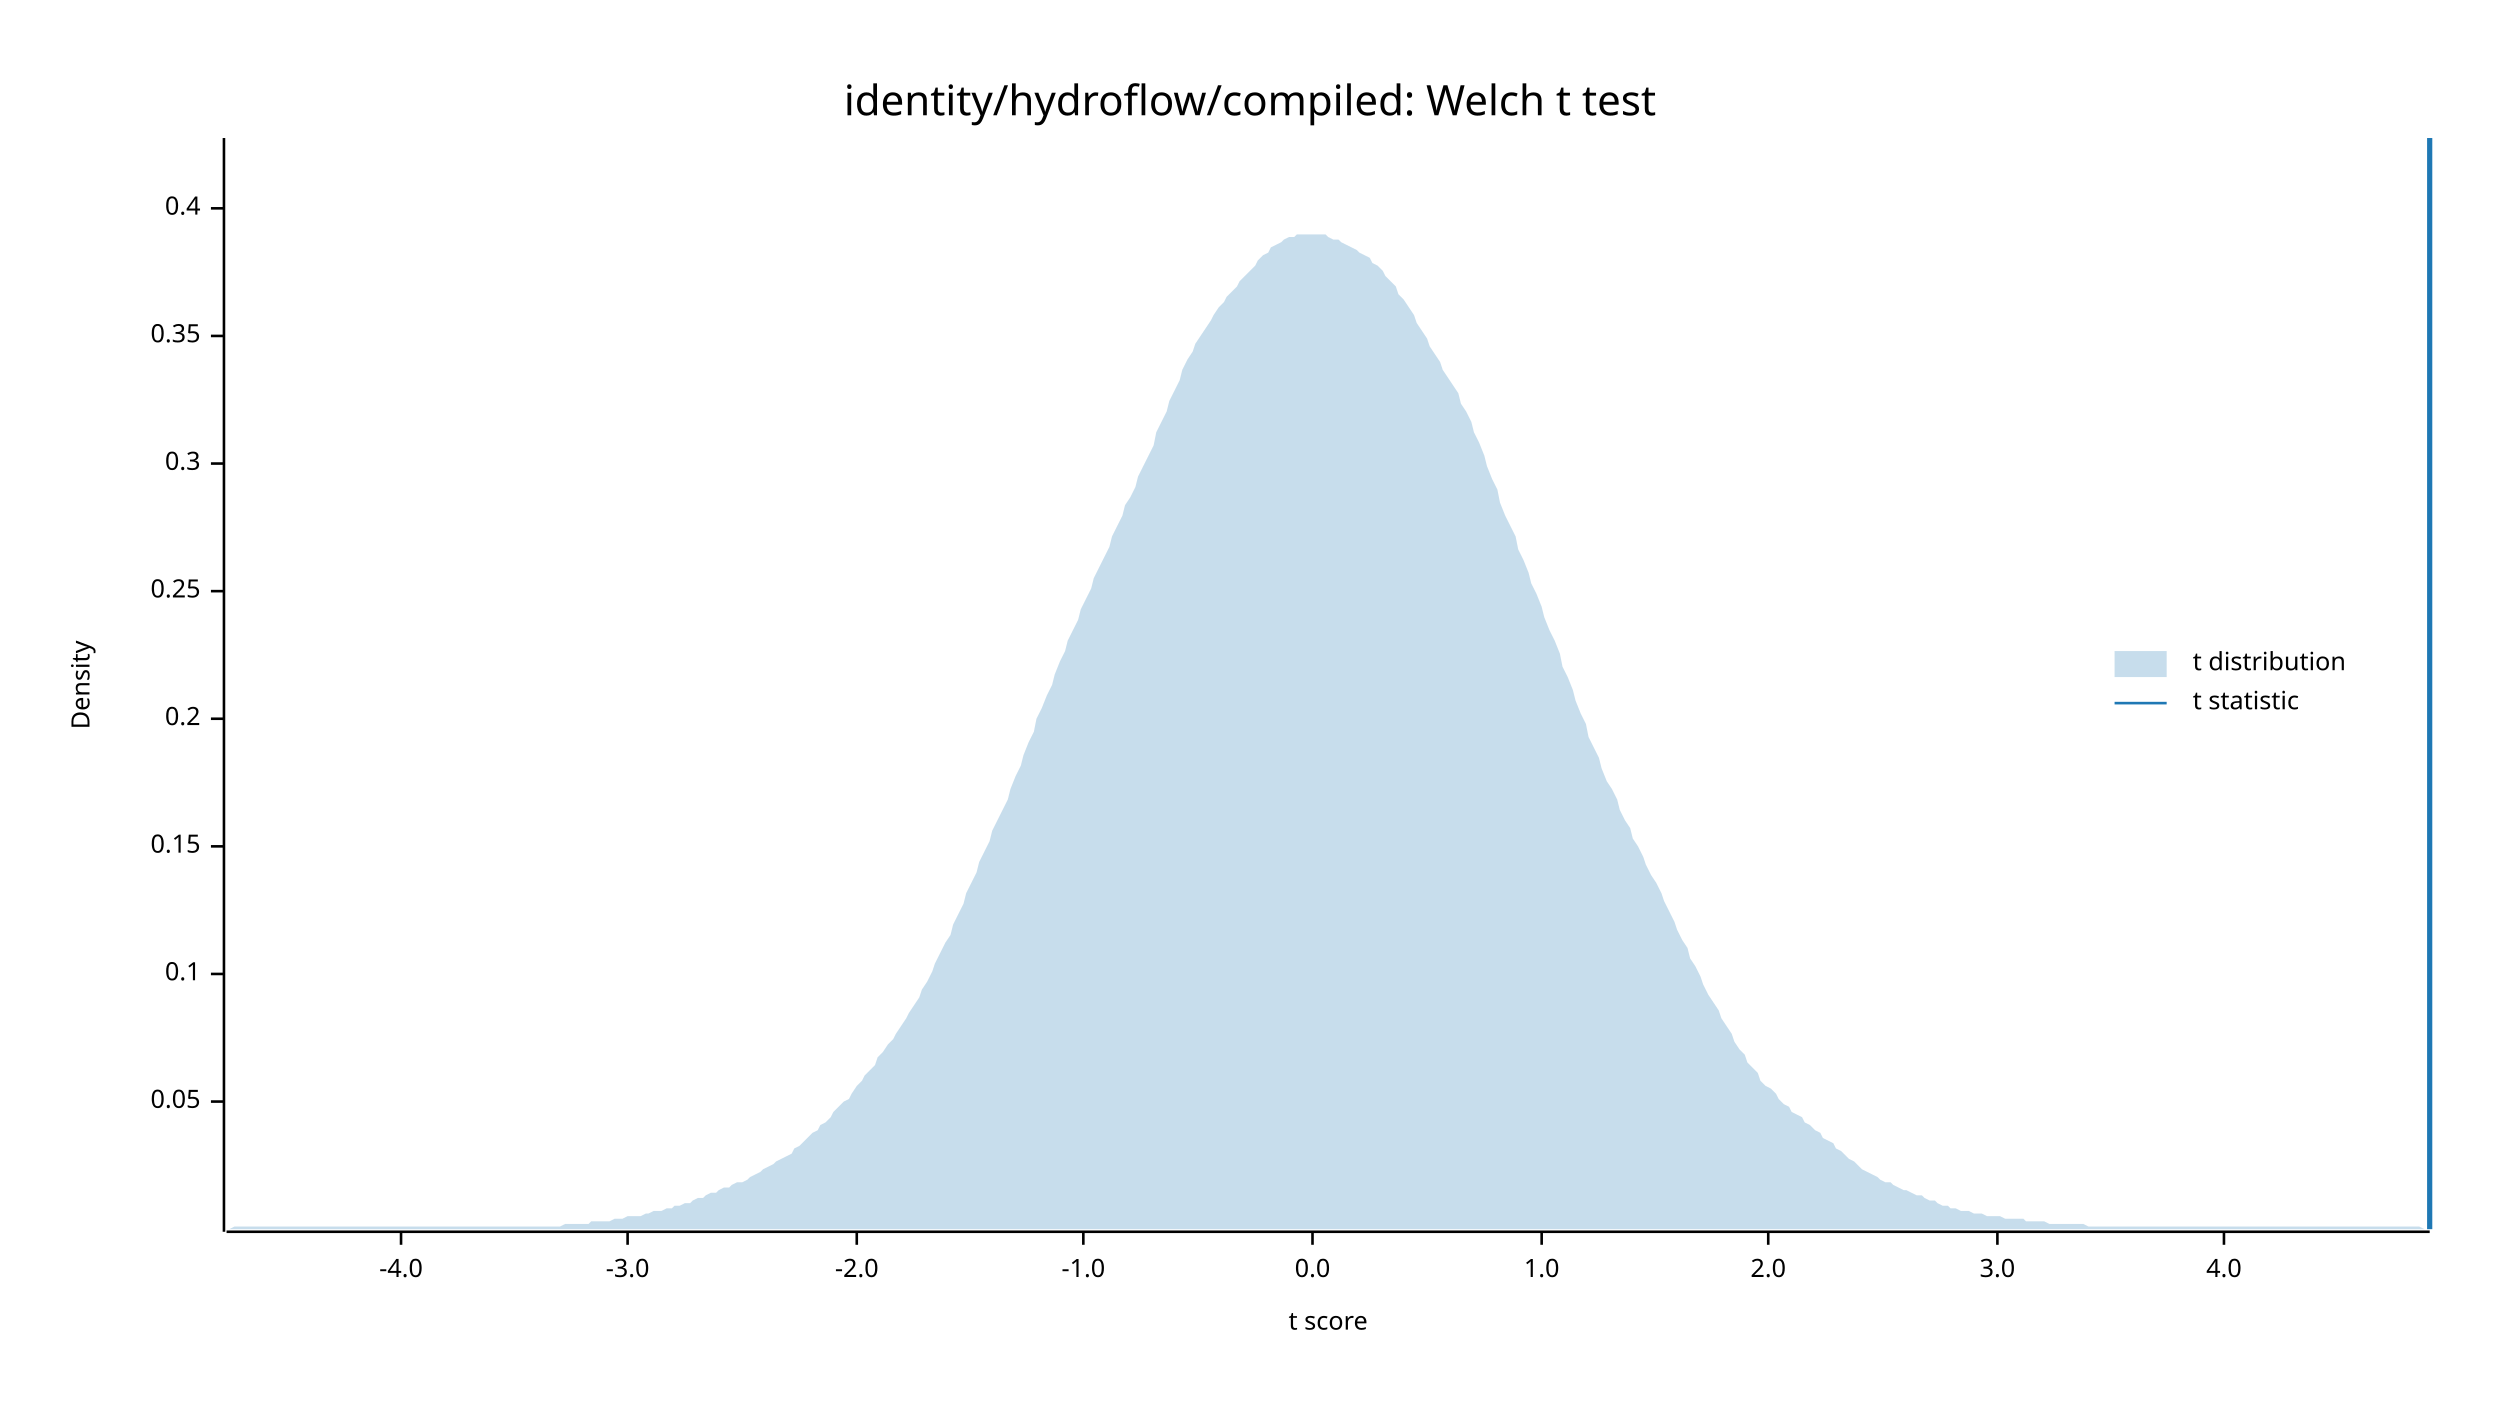
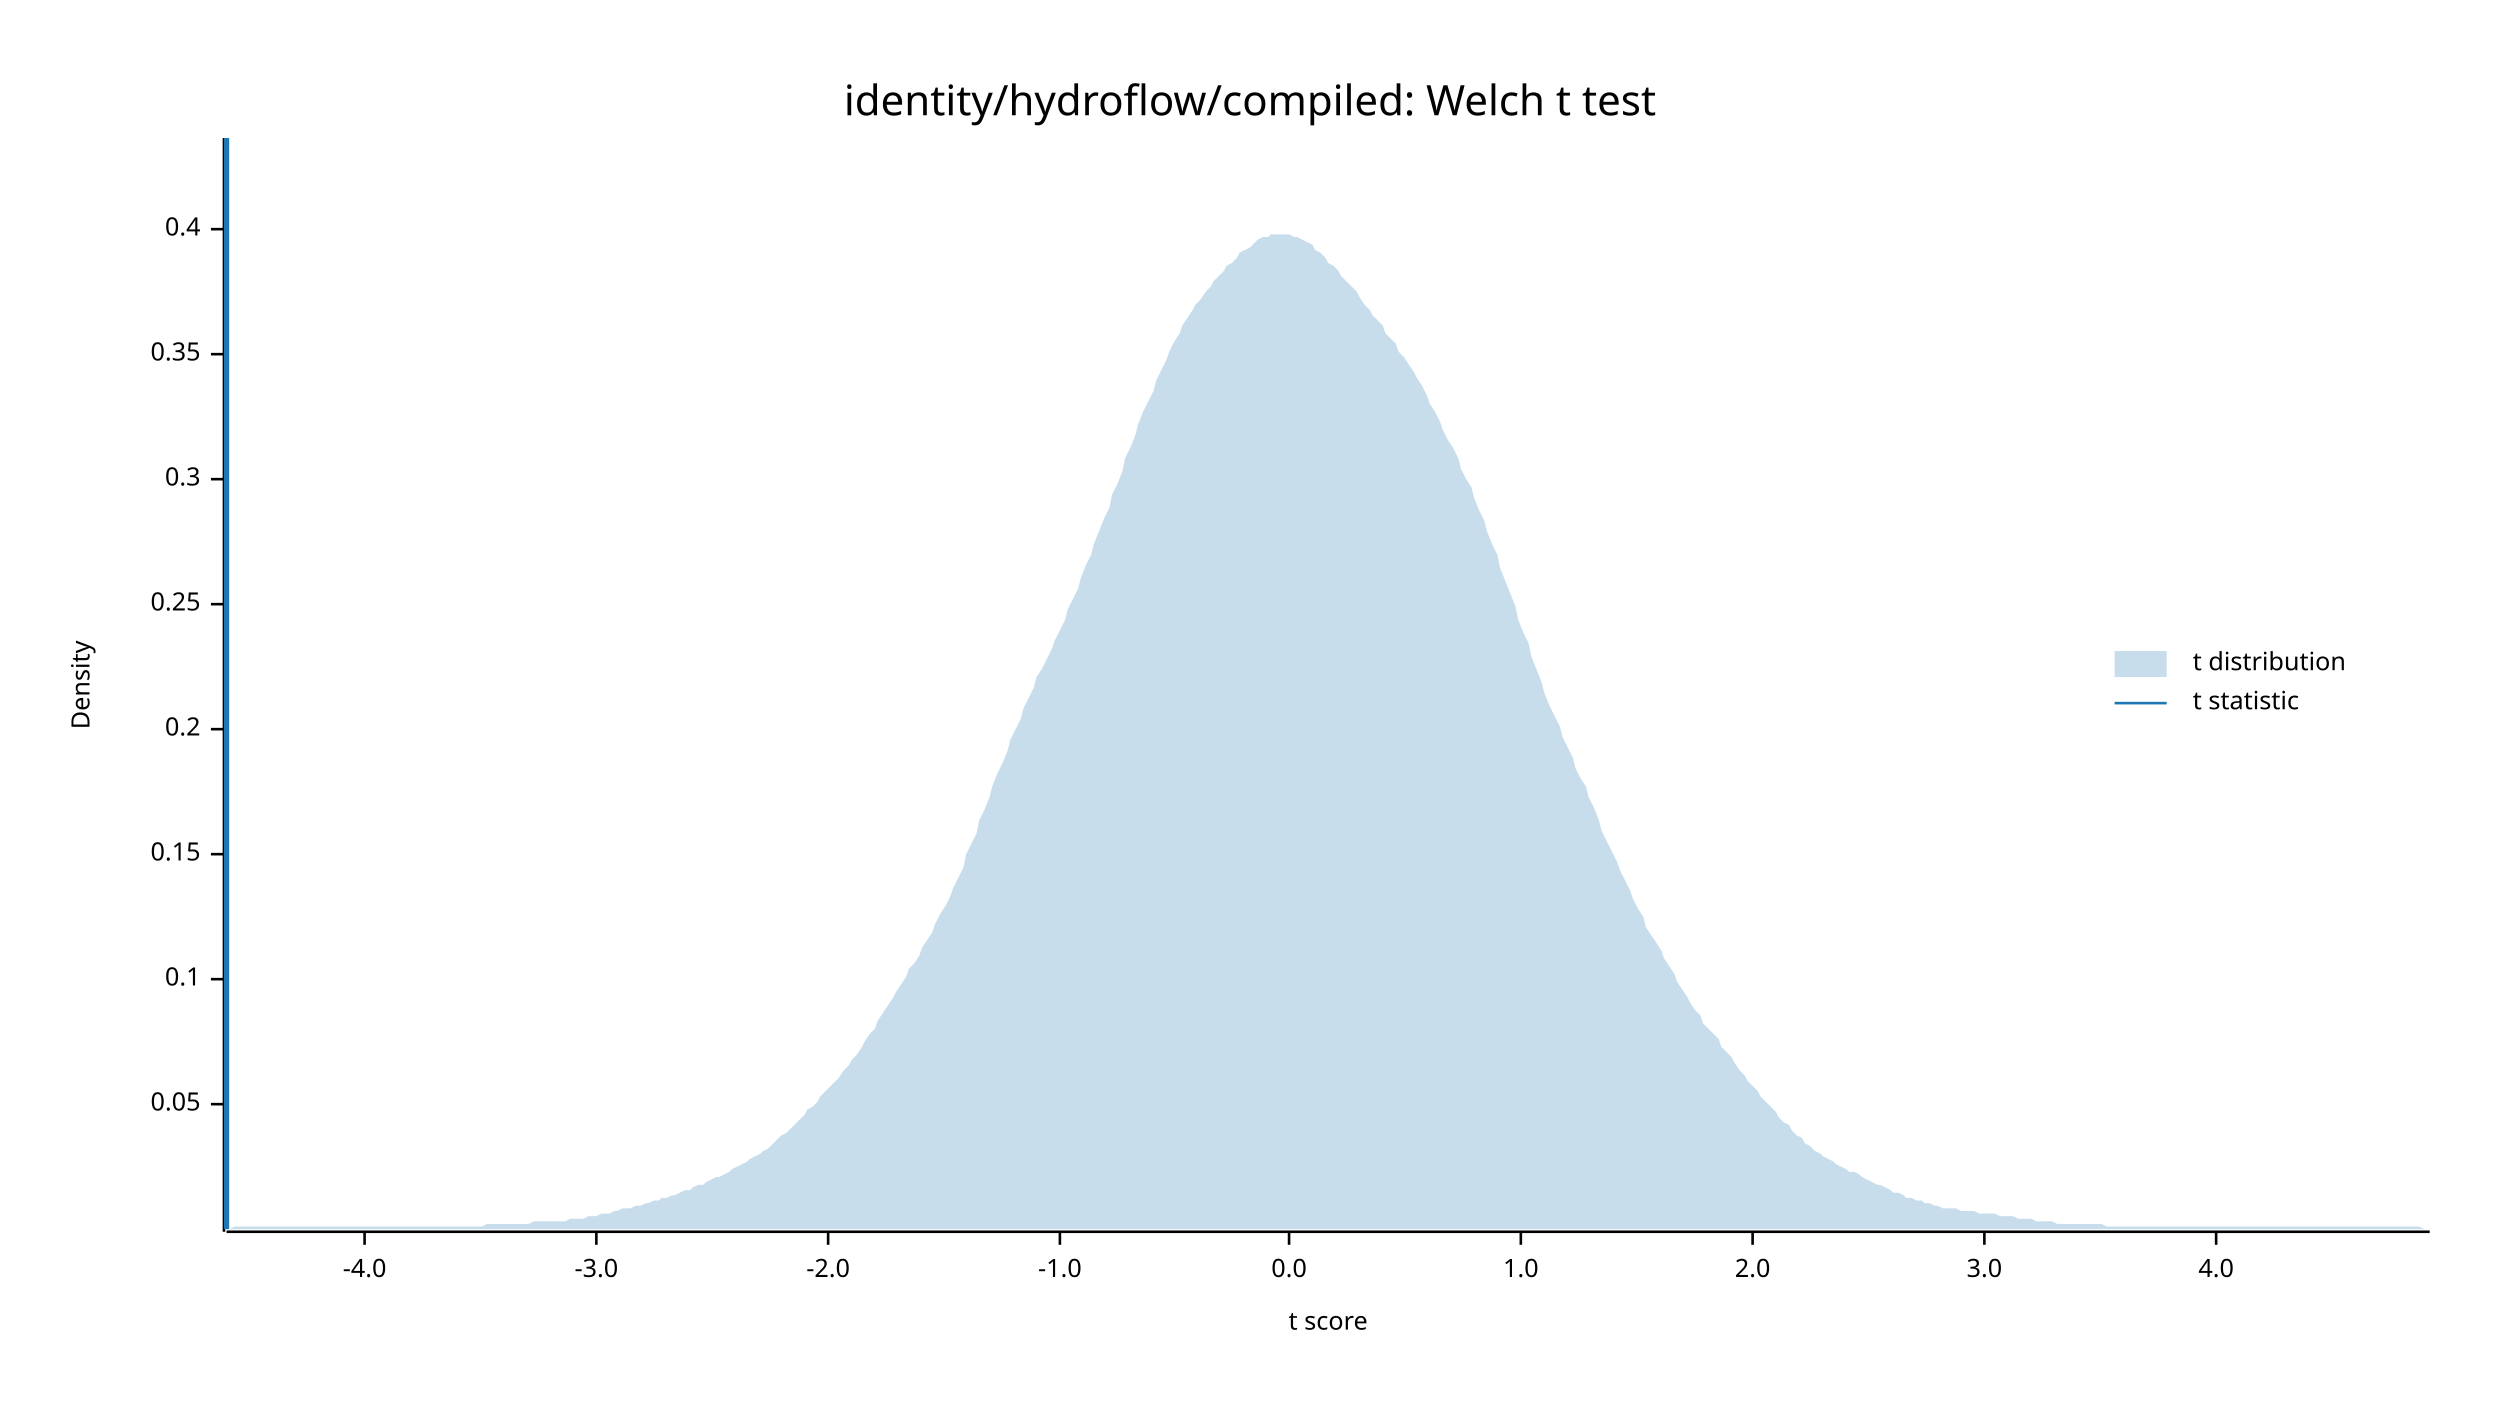
<svg xmlns="http://www.w3.org/2000/svg" width="960" height="540" viewBox="0 0 960 540">
  <text x="480" y="32" dy="0.76em" text-anchor="middle" font-family="sans-serif" font-size="16.129" opacity="1" fill="#000000">
identity/hydroflow/compiled: Welch t test
</text>
  <text x="27" y="263" dy="0.76em" text-anchor="middle" font-family="sans-serif" font-size="9.677" opacity="1" fill="#000000" transform="rotate(270, 27, 263)">
Density
</text>
  <text x="510" y="513" dy="-0.5ex" text-anchor="middle" font-family="sans-serif" font-size="9.677" opacity="1" fill="#000000">
t score
</text>
  <polyline fill="none" opacity="1" stroke="#000000" stroke-width="1" points="86,53 86,473 " />
-   <text x="77" y="423" dy="0.5ex" text-anchor="end" font-family="sans-serif" font-size="9.677" opacity="1" fill="#000000">
+   <text x="77" y="424" dy="0.5ex" text-anchor="end" font-family="sans-serif" font-size="9.677" opacity="1" fill="#000000">
0.05
</text>
-   <polyline fill="none" opacity="1" stroke="#000000" stroke-width="1" points="81,423 86,423 " />
-   <text x="77" y="374" dy="0.5ex" text-anchor="end" font-family="sans-serif" font-size="9.677" opacity="1" fill="#000000">
+   <polyline fill="none" opacity="1" stroke="#000000" stroke-width="1" points="81,424 86,424 " />
+   <text x="77" y="376" dy="0.5ex" text-anchor="end" font-family="sans-serif" font-size="9.677" opacity="1" fill="#000000">
0.1
</text>
-   <polyline fill="none" opacity="1" stroke="#000000" stroke-width="1" points="81,374 86,374 " />
-   <text x="77" y="325" dy="0.5ex" text-anchor="end" font-family="sans-serif" font-size="9.677" opacity="1" fill="#000000">
+   <polyline fill="none" opacity="1" stroke="#000000" stroke-width="1" points="81,376 86,376 " />
+   <text x="77" y="328" dy="0.5ex" text-anchor="end" font-family="sans-serif" font-size="9.677" opacity="1" fill="#000000">
0.15
</text>
-   <polyline fill="none" opacity="1" stroke="#000000" stroke-width="1" points="81,325 86,325 " />
-   <text x="77" y="276" dy="0.5ex" text-anchor="end" font-family="sans-serif" font-size="9.677" opacity="1" fill="#000000">
+   <polyline fill="none" opacity="1" stroke="#000000" stroke-width="1" points="81,328 86,328 " />
+   <text x="77" y="280" dy="0.5ex" text-anchor="end" font-family="sans-serif" font-size="9.677" opacity="1" fill="#000000">
0.2
</text>
-   <polyline fill="none" opacity="1" stroke="#000000" stroke-width="1" points="81,276 86,276 " />
-   <text x="77" y="227" dy="0.5ex" text-anchor="end" font-family="sans-serif" font-size="9.677" opacity="1" fill="#000000">
+   <polyline fill="none" opacity="1" stroke="#000000" stroke-width="1" points="81,280 86,280 " />
+   <text x="77" y="232" dy="0.5ex" text-anchor="end" font-family="sans-serif" font-size="9.677" opacity="1" fill="#000000">
0.25
</text>
-   <polyline fill="none" opacity="1" stroke="#000000" stroke-width="1" points="81,227 86,227 " />
-   <text x="77" y="178" dy="0.5ex" text-anchor="end" font-family="sans-serif" font-size="9.677" opacity="1" fill="#000000">
+   <polyline fill="none" opacity="1" stroke="#000000" stroke-width="1" points="81,232 86,232 " />
+   <text x="77" y="184" dy="0.5ex" text-anchor="end" font-family="sans-serif" font-size="9.677" opacity="1" fill="#000000">
0.3
</text>
-   <polyline fill="none" opacity="1" stroke="#000000" stroke-width="1" points="81,178 86,178 " />
-   <text x="77" y="129" dy="0.5ex" text-anchor="end" font-family="sans-serif" font-size="9.677" opacity="1" fill="#000000">
+   <polyline fill="none" opacity="1" stroke="#000000" stroke-width="1" points="81,184 86,184 " />
+   <text x="77" y="136" dy="0.5ex" text-anchor="end" font-family="sans-serif" font-size="9.677" opacity="1" fill="#000000">
0.35
</text>
-   <polyline fill="none" opacity="1" stroke="#000000" stroke-width="1" points="81,129 86,129 " />
-   <text x="77" y="80" dy="0.5ex" text-anchor="end" font-family="sans-serif" font-size="9.677" opacity="1" fill="#000000">
+   <polyline fill="none" opacity="1" stroke="#000000" stroke-width="1" points="81,136 86,136 " />
+   <text x="77" y="88" dy="0.5ex" text-anchor="end" font-family="sans-serif" font-size="9.677" opacity="1" fill="#000000">
0.4
</text>
-   <polyline fill="none" opacity="1" stroke="#000000" stroke-width="1" points="81,80 86,80 " />
+   <polyline fill="none" opacity="1" stroke="#000000" stroke-width="1" points="81,88 86,88 " />
  <polyline fill="none" opacity="1" stroke="#000000" stroke-width="1" points="87,473 933,473 " />
-   <text x="154" y="483" dy="0.76em" text-anchor="middle" font-family="sans-serif" font-size="9.677" opacity="1" fill="#000000">
+   <text x="140" y="483" dy="0.76em" text-anchor="middle" font-family="sans-serif" font-size="9.677" opacity="1" fill="#000000">
-4.0
</text>
-   <polyline fill="none" opacity="1" stroke="#000000" stroke-width="1" points="154,473 154,478 " />
-   <text x="241" y="483" dy="0.76em" text-anchor="middle" font-family="sans-serif" font-size="9.677" opacity="1" fill="#000000">
+   <polyline fill="none" opacity="1" stroke="#000000" stroke-width="1" points="140,473 140,478 " />
+   <text x="229" y="483" dy="0.76em" text-anchor="middle" font-family="sans-serif" font-size="9.677" opacity="1" fill="#000000">
-3.0
</text>
-   <polyline fill="none" opacity="1" stroke="#000000" stroke-width="1" points="241,473 241,478 " />
-   <text x="329" y="483" dy="0.76em" text-anchor="middle" font-family="sans-serif" font-size="9.677" opacity="1" fill="#000000">
+   <polyline fill="none" opacity="1" stroke="#000000" stroke-width="1" points="229,473 229,478 " />
+   <text x="318" y="483" dy="0.76em" text-anchor="middle" font-family="sans-serif" font-size="9.677" opacity="1" fill="#000000">
-2.0
</text>
-   <polyline fill="none" opacity="1" stroke="#000000" stroke-width="1" points="329,473 329,478 " />
-   <text x="416" y="483" dy="0.76em" text-anchor="middle" font-family="sans-serif" font-size="9.677" opacity="1" fill="#000000">
+   <polyline fill="none" opacity="1" stroke="#000000" stroke-width="1" points="318,473 318,478 " />
+   <text x="407" y="483" dy="0.76em" text-anchor="middle" font-family="sans-serif" font-size="9.677" opacity="1" fill="#000000">
-1.0
</text>
-   <polyline fill="none" opacity="1" stroke="#000000" stroke-width="1" points="416,473 416,478 " />
-   <text x="504" y="483" dy="0.76em" text-anchor="middle" font-family="sans-serif" font-size="9.677" opacity="1" fill="#000000">
+   <polyline fill="none" opacity="1" stroke="#000000" stroke-width="1" points="407,473 407,478 " />
+   <text x="495" y="483" dy="0.76em" text-anchor="middle" font-family="sans-serif" font-size="9.677" opacity="1" fill="#000000">
0.0
</text>
-   <polyline fill="none" opacity="1" stroke="#000000" stroke-width="1" points="504,473 504,478 " />
-   <text x="592" y="483" dy="0.76em" text-anchor="middle" font-family="sans-serif" font-size="9.677" opacity="1" fill="#000000">
+   <polyline fill="none" opacity="1" stroke="#000000" stroke-width="1" points="495,473 495,478 " />
+   <text x="584" y="483" dy="0.76em" text-anchor="middle" font-family="sans-serif" font-size="9.677" opacity="1" fill="#000000">
1.0
</text>
-   <polyline fill="none" opacity="1" stroke="#000000" stroke-width="1" points="592,473 592,478 " />
-   <text x="679" y="483" dy="0.76em" text-anchor="middle" font-family="sans-serif" font-size="9.677" opacity="1" fill="#000000">
+   <polyline fill="none" opacity="1" stroke="#000000" stroke-width="1" points="584,473 584,478 " />
+   <text x="673" y="483" dy="0.76em" text-anchor="middle" font-family="sans-serif" font-size="9.677" opacity="1" fill="#000000">
2.0
</text>
-   <polyline fill="none" opacity="1" stroke="#000000" stroke-width="1" points="679,473 679,478 " />
-   <text x="767" y="483" dy="0.76em" text-anchor="middle" font-family="sans-serif" font-size="9.677" opacity="1" fill="#000000">
+   <polyline fill="none" opacity="1" stroke="#000000" stroke-width="1" points="673,473 673,478 " />
+   <text x="762" y="483" dy="0.76em" text-anchor="middle" font-family="sans-serif" font-size="9.677" opacity="1" fill="#000000">
3.0
</text>
-   <polyline fill="none" opacity="1" stroke="#000000" stroke-width="1" points="767,473 767,478 " />
-   <text x="854" y="483" dy="0.76em" text-anchor="middle" font-family="sans-serif" font-size="9.677" opacity="1" fill="#000000">
+   <polyline fill="none" opacity="1" stroke="#000000" stroke-width="1" points="762,473 762,478 " />
+   <text x="851" y="483" dy="0.76em" text-anchor="middle" font-family="sans-serif" font-size="9.677" opacity="1" fill="#000000">
4.0
</text>
-   <polyline fill="none" opacity="1" stroke="#000000" stroke-width="1" points="854,473 854,478 " />
-   <polygon opacity="0.25" fill="#1F78B4" points="87,472 88,472 90,471 92,471 93,471 95,471 97,471 98,471 100,471 102,471 103,471 105,471 107,471 109,471 110,471 112,471 114,471 115,471 117,471 119,471 120,471 122,471 124,471 125,471 127,471 129,471 131,471 132,471 134,471 136,471 137,471 139,471 141,471 142,471 144,471 146,471 148,471 149,471 151,471 153,471 154,471 156,471 158,471 159,471 161,471 163,471 164,471 166,471 168,471 170,471 171,471 173,471 175,471 176,471 178,471 180,471 181,471 183,471 185,471 187,471 188,471 190,471 192,471 193,471 195,471 197,471 198,471 200,471 202,471 203,471 205,471 207,471 209,471 210,471 212,471 214,471 215,471 217,470 219,470 220,470 222,470 224,470 226,470 227,469 229,469 231,469 232,469 234,469 236,468 237,468 239,468 241,467 242,467 244,467 246,467 248,466 249,466 251,465 253,465 254,465 256,464 258,464 259,463 261,463 263,462 265,462 266,461 268,460 270,460 271,459 273,458 275,458 276,457 278,456 280,456 281,455 283,454 285,454 287,453 288,452 290,451 292,450 293,449 295,448 297,447 298,446 300,445 302,444 304,443 305,441 307,440 309,438 310,437 312,435 314,434 315,432 317,431 319,429 320,427 322,425 324,423 326,422 327,420 329,417 331,415 332,413 334,411 336,409 337,406 339,404 341,401 343,399 344,397 346,394 348,391 349,389 351,386 353,383 354,380 356,377 358,373 359,370 361,366 363,362 365,359 366,355 368,351 370,347 371,343 373,339 375,335 376,331 378,327 380,323 381,319 383,315 385,311 387,307 388,303 390,298 392,294 393,290 395,285 397,281 398,276 400,272 402,267 404,263 405,259 407,254 409,250 410,246 412,242 414,238 415,234 417,230 419,226 420,222 422,218 424,214 426,210 427,206 429,202 431,198 432,194 434,191 436,187 437,183 439,179 441,175 443,171 444,166 446,162 448,158 449,154 451,150 453,146 454,142 456,138 458,135 459,132 461,129 463,126 465,123 466,121 468,118 470,116 471,114 473,112 475,110 476,108 478,106 480,104 482,102 483,100 485,98 487,97 488,95 490,94 492,93 493,92 495,91 497,91 498,90 500,90 502,90 504,90 505,90 507,90 509,90 510,91 512,92 514,92 515,93 517,94 519,95 521,96 522,97 524,98 526,99 527,101 529,102 531,104 532,106 534,108 536,110 537,113 539,115 541,118 543,121 544,124 546,127 548,130 549,133 551,136 553,139 554,142 556,145 558,148 560,151 561,155 563,158 565,162 566,166 568,170 570,175 571,179 573,184 575,188 576,193 578,198 580,202 582,206 583,211 585,215 587,220 588,224 590,228 592,233 593,237 595,242 597,246 599,251 600,256 602,260 604,265 605,269 607,274 609,278 610,283 612,287 614,291 615,295 617,300 619,303 621,307 622,311 624,315 626,318 627,322 629,325 631,329 632,332 634,336 636,339 638,343 639,346 641,350 643,354 644,357 646,361 648,364 649,368 651,371 653,375 654,378 656,382 658,385 660,388 661,391 663,394 665,397 666,400 668,403 670,405 671,408 673,410 675,412 676,415 678,417 680,418 682,420 683,422 685,424 687,425 688,427 690,428 692,429 693,431 695,432 697,434 699,435 700,437 702,438 704,439 705,441 707,442 709,444 710,445 712,446 714,448 715,449 717,450 719,451 721,452 722,453 724,454 726,454 727,455 729,456 731,457 732,457 734,458 736,459 738,459 739,460 741,461 743,461 744,462 746,463 748,463 749,464 751,464 753,465 754,465 756,465 758,466 760,466 761,466 763,467 765,467 766,467 768,467 770,468 771,468 773,468 775,468 777,468 778,469 780,469 782,469 783,469 785,469 787,470 788,470 790,470 792,470 793,470 795,470 797,470 799,470 800,470 802,471 804,471 805,471 807,471 809,471 810,471 812,471 814,471 816,471 817,471 819,471 821,471 822,471 824,471 826,471 827,471 829,471 831,471 832,471 834,471 836,471 838,471 839,471 841,471 843,471 844,471 846,471 848,471 849,471 851,471 853,471 855,471 856,471 858,471 860,471 861,471 863,471 865,471 866,471 868,471 870,471 871,471 873,471 875,471 877,471 878,471 880,471 882,471 883,471 885,471 887,471 888,471 890,471 892,471 894,471 895,471 897,471 899,471 900,471 902,471 904,471 905,471 907,471 909,471 910,471 912,471 914,471 916,471 917,471 919,471 921,471 922,471 924,471 926,471 927,471 929,471 931,472 933,472 933,472 87,472 " />
-   <polyline fill="none" opacity="1" stroke="#1F78B4" stroke-width="2" points="933,472 933,53 " />
+   <polyline fill="none" opacity="1" stroke="#000000" stroke-width="1" points="851,473 851,478 " />
+   <polygon opacity="0.25" fill="#1F78B4" points="87,472 88,472 90,471 92,471 93,471 95,471 97,471 98,471 100,471 102,471 103,471 105,471 107,471 109,471 110,471 112,471 114,471 115,471 117,471 119,471 120,471 122,471 124,471 125,471 127,471 129,471 131,471 132,471 134,471 136,471 137,471 139,471 141,471 142,471 144,471 146,471 148,471 149,471 151,471 153,471 154,471 156,471 158,471 159,471 161,471 163,471 164,471 166,471 168,471 170,471 171,471 173,471 175,471 176,471 178,471 180,471 181,471 183,471 185,471 187,470 188,470 190,470 192,470 193,470 195,470 197,470 198,470 200,470 202,470 203,470 205,469 207,469 209,469 210,469 212,469 214,469 215,469 217,469 219,468 220,468 222,468 224,468 226,467 227,467 229,467 231,466 232,466 234,466 236,465 237,465 239,464 241,464 242,464 244,463 246,463 248,462 249,462 251,461 253,461 254,460 256,460 258,459 259,459 261,458 263,457 265,457 266,456 268,455 270,455 271,454 273,453 275,452 276,452 278,451 280,450 281,449 283,448 285,447 287,446 288,445 290,444 292,443 293,442 295,441 297,439 298,438 300,436 302,435 304,433 305,432 307,430 309,428 310,426 312,425 314,423 315,421 317,419 319,417 320,416 322,414 324,411 326,409 327,407 329,405 331,402 332,400 334,397 336,395 337,392 339,389 341,386 343,383 344,381 346,378 348,375 349,372 351,370 353,367 354,364 356,361 358,358 359,355 361,351 363,348 365,344 366,341 368,337 370,333 371,328 373,324 375,320 376,315 378,311 380,306 381,302 383,297 385,293 387,288 388,284 390,280 392,276 393,272 395,268 397,264 398,260 400,257 402,253 404,249 405,246 407,242 409,238 410,234 412,230 414,226 415,222 417,217 419,213 420,209 422,204 424,199 426,195 427,190 429,186 431,181 432,176 434,172 436,167 437,163 439,158 441,154 443,150 444,146 446,142 448,138 449,135 451,131 453,128 454,125 456,122 458,119 459,117 461,115 463,112 465,110 466,108 468,106 470,104 471,102 473,101 475,99 476,97 478,96 480,95 482,93 483,92 485,91 487,91 488,90 490,90 492,90 493,90 495,90 497,91 498,91 500,92 502,93 504,94 505,96 507,97 509,99 510,101 512,102 514,104 515,106 517,108 519,110 521,112 522,114 524,117 526,119 527,121 529,123 531,125 532,128 534,130 536,132 537,135 539,137 541,140 543,143 544,145 546,148 548,152 549,155 551,158 553,162 554,165 556,169 558,172 560,176 561,180 563,184 565,187 566,191 568,196 570,200 571,204 573,209 575,213 576,218 578,223 580,228 582,233 583,238 585,243 587,247 588,252 590,257 592,262 593,266 595,271 597,275 599,279 600,283 602,287 604,291 605,295 607,299 609,302 610,306 612,310 614,315 615,319 617,323 619,327 621,331 622,334 624,338 626,342 627,345 629,349 631,352 632,356 634,359 636,362 638,365 639,368 641,371 643,374 644,377 646,380 648,383 649,385 651,388 653,390 654,393 656,395 658,397 660,399 661,402 663,404 665,406 666,408 668,411 670,413 671,415 673,417 675,419 676,421 678,423 680,425 682,427 683,429 685,431 687,432 688,434 690,436 692,437 693,439 695,440 697,442 699,443 700,444 702,445 704,446 705,447 707,448 709,449 710,450 712,450 714,451 715,452 717,453 719,454 721,455 722,455 724,456 726,457 727,458 729,458 731,459 732,460 734,460 736,461 738,461 739,462 741,462 743,463 744,463 746,464 748,464 749,464 751,464 753,465 754,465 756,465 758,465 760,466 761,466 763,466 765,466 766,466 768,467 770,467 771,467 773,467 775,468 777,468 778,468 780,468 782,469 783,469 785,469 787,469 788,469 790,470 792,470 793,470 795,470 797,470 799,470 800,470 802,470 804,470 805,470 807,470 809,471 810,471 812,471 814,471 816,471 817,471 819,471 821,471 822,471 824,471 826,471 827,471 829,471 831,471 832,471 834,471 836,471 838,471 839,471 841,471 843,471 844,471 846,471 848,471 849,471 851,471 853,471 855,471 856,471 858,471 860,471 861,471 863,471 865,471 866,471 868,471 870,471 871,471 873,471 875,471 877,471 878,471 880,471 882,471 883,471 885,471 887,471 888,471 890,471 892,471 894,471 895,471 897,471 899,471 900,471 902,471 904,471 905,471 907,471 909,471 910,471 912,471 914,471 916,471 917,471 919,471 921,471 922,471 924,471 926,471 927,471 929,471 931,472 933,472 933,472 87,472 " />
+   <polyline fill="none" opacity="1" stroke="#1F78B4" stroke-width="2" points="87,472 87,53 " />
  <text x="842" y="250" dy="0.76em" text-anchor="start" font-family="sans-serif" font-size="9.677" opacity="1" fill="#000000">
t distribution
</text>
  <text x="842" y="265" dy="0.76em" text-anchor="start" font-family="sans-serif" font-size="9.677" opacity="1" fill="#000000">
t statistic
</text>
  <rect x="812" y="250" width="20" height="10" opacity="0.25" fill="#1F78B4" stroke="none" />
  <polyline fill="none" opacity="1" stroke="#1F78B4" stroke-width="1" points="812,270 832,270 " />
</svg>
